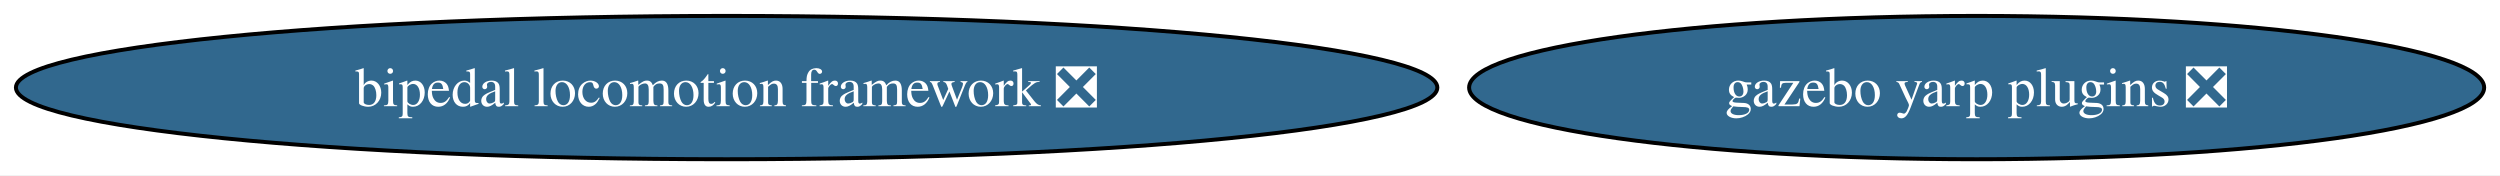
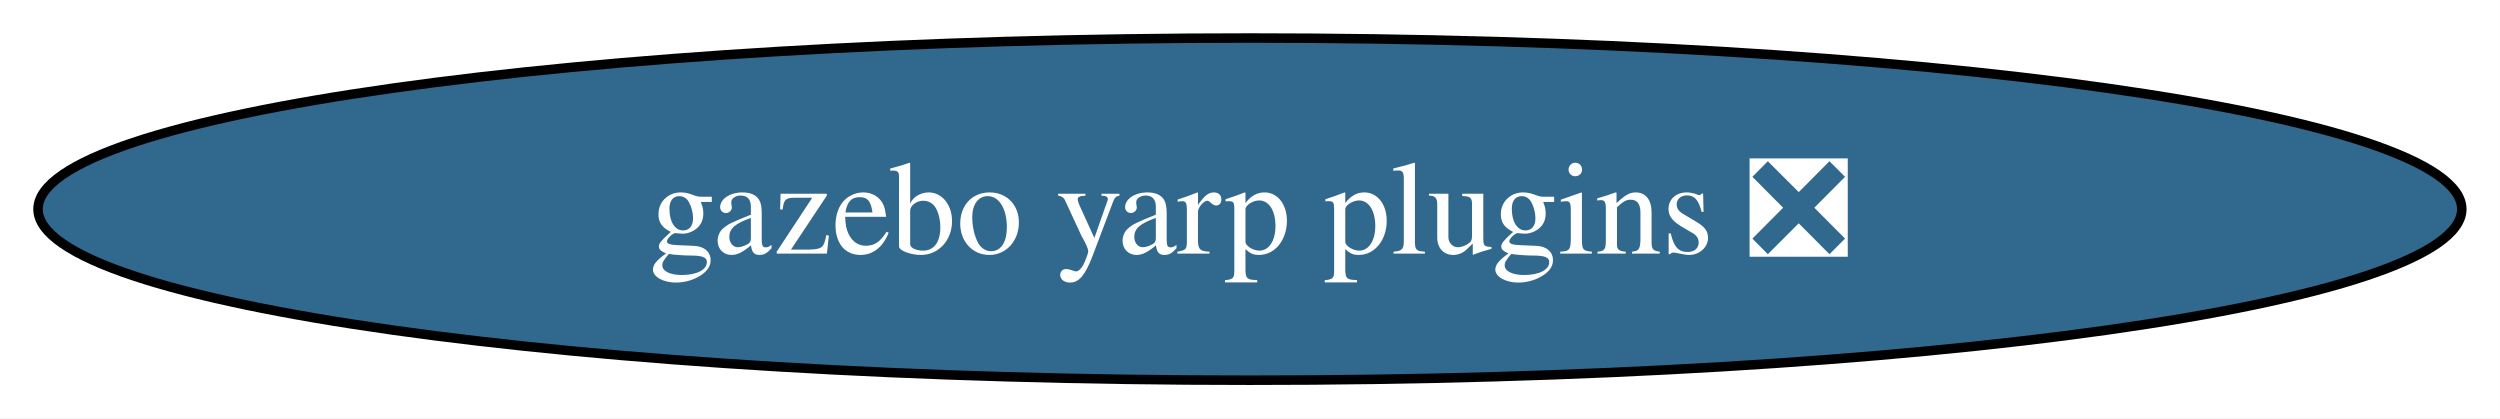
- <svg xmlns="http://www.w3.org/2000/svg" xmlns:xlink="http://www.w3.org/1999/xlink" width="628pt" height="44pt" viewBox="0.00 0.00 628.00 44.00">
+ <svg xmlns="http://www.w3.org/2000/svg" xmlns:xlink="http://www.w3.org/1999/xlink" width="263pt" height="44pt" viewBox="0.00 0.00 263.00 44.00">
  <g id="graph0" class="graph" transform="scale(1 1) rotate(0) translate(4 40)">
-     <polygon fill="white" stroke="none" points="-4,4 -4,-40 624.02,-40 624.02,4 -4,4" />
+     <polygon fill="white" stroke="none" points="-4,4 -4,-40 258.99,-40 258.99,4 -4,4" />
    <g id="node1" class="node">
      <g id="a_node1">
-         <a xlink:href="https://github.com/conda-forge/bipedal-locomotion-framework-feedstock/pull/179" xlink:title="bipedal locomotion framework ❎">
-           <ellipse fill="#31688e" stroke="black" cx="178.53" cy="-18" rx="178.53" ry="18" />
-           <text xml:space="preserve" text-anchor="middle" x="178.53" y="-13.32" font-family="Times,serif" font-size="14.00" fill="white">bipedal locomotion framework ❎</text>
-         </a>
-       </g>
-     </g>
-     <g id="node2" class="node">
-       <g id="a_node2">
        <a xlink:href="https://github.com/conda-forge/gazebo-yarp-plugins-feedstock/pull/64" xlink:title="gazebo yarp plugins ❎">
-           <ellipse fill="#31688e" stroke="black" cx="492.53" cy="-18" rx="127.49" ry="18" />
-           <text xml:space="preserve" text-anchor="middle" x="492.53" y="-13.32" font-family="Times,serif" font-size="14.00" fill="white">gazebo yarp plugins ❎</text>
+           <ellipse fill="#31688e" stroke="black" cx="127.49" cy="-18" rx="127.49" ry="18" />
+           <text xml:space="preserve" text-anchor="middle" x="127.49" y="-13.32" font-family="Times,serif" font-size="14.00" fill="white">gazebo yarp plugins ❎</text>
        </a>
      </g>
    </g>
  </g>
</svg>
